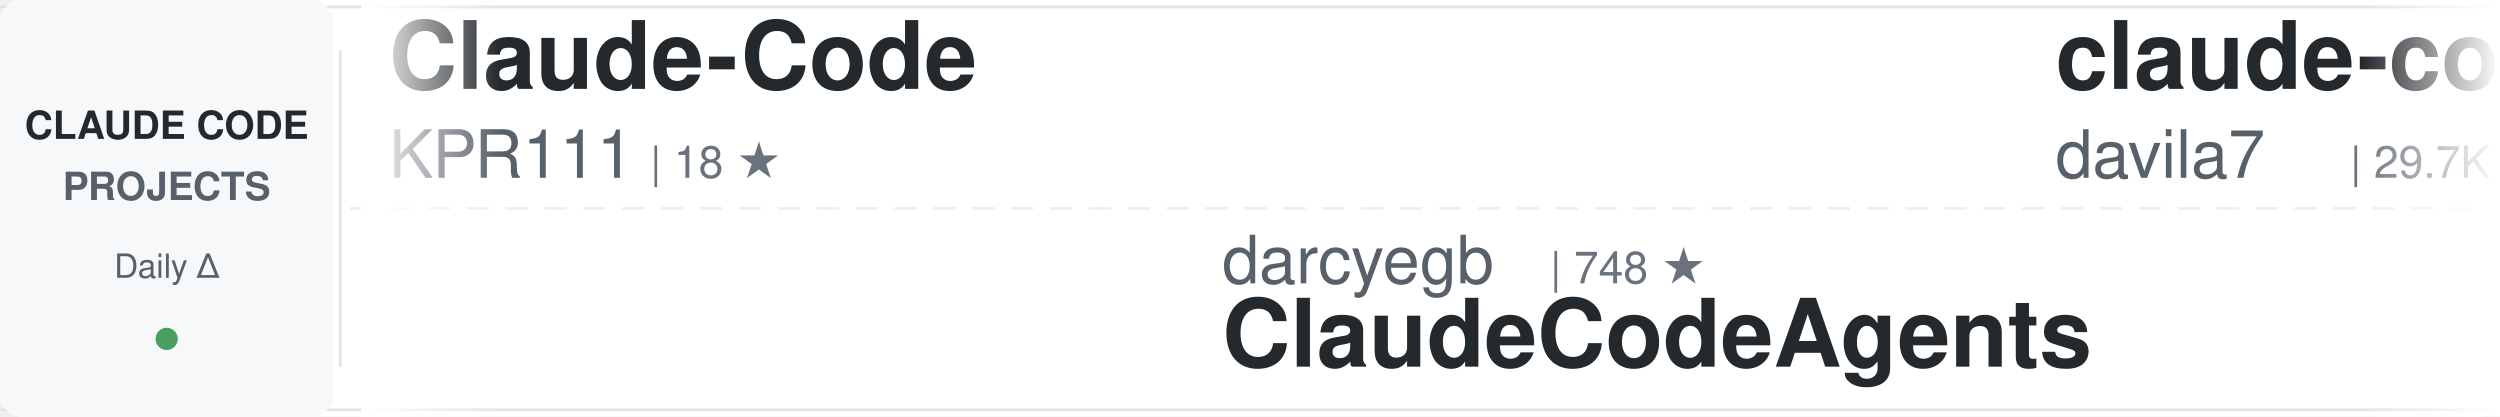
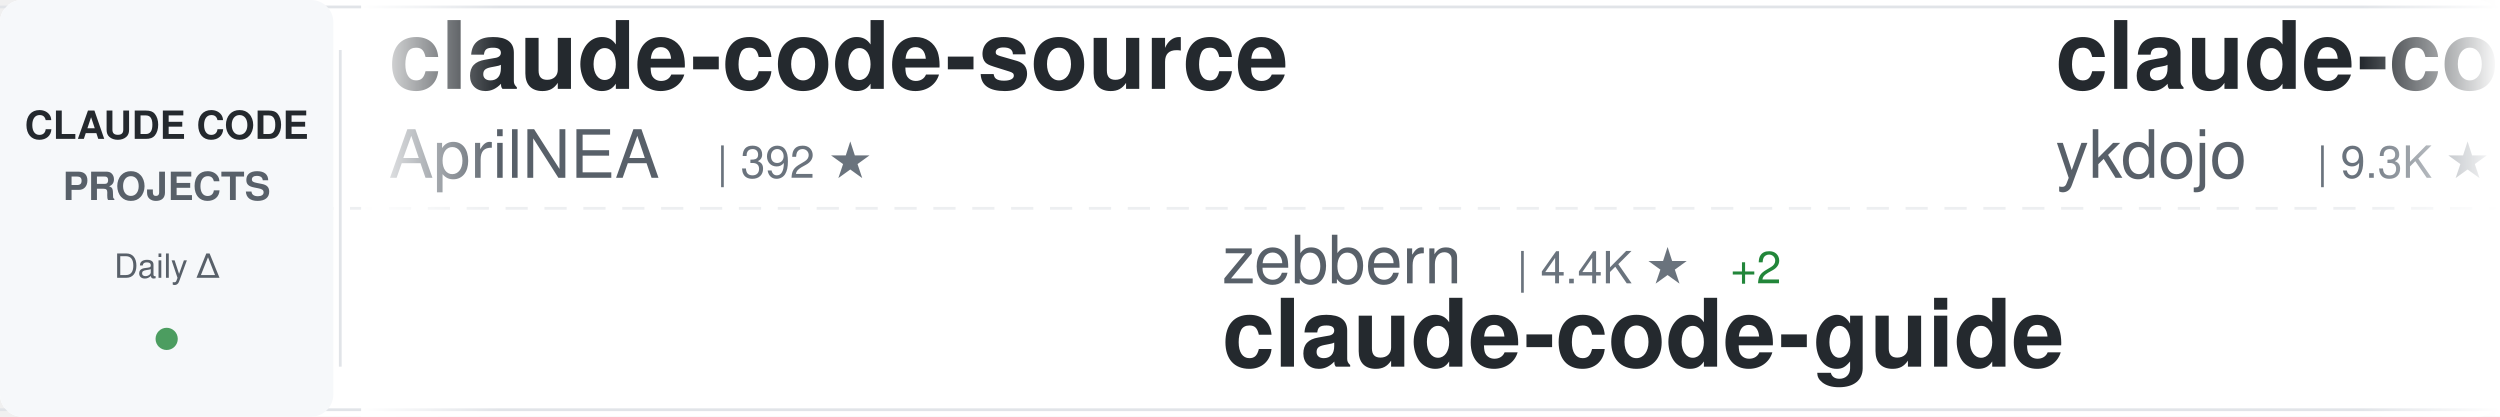
<svg xmlns="http://www.w3.org/2000/svg" width="900" height="150">
  <defs>
    <linearGradient id="awesomeLeftFade" x1="0%" y1="0%" x2="100%" y2="0%">
      <stop offset="0%" style="stop-color:#ffffff;stop-opacity:1" />
      <stop offset="100%" style="stop-color:#ffffff;stop-opacity:0" />
    </linearGradient>
    <linearGradient id="awesomeRightFade" x1="0%" y1="0%" x2="100%" y2="0%">
      <stop offset="0%" style="stop-color:#ffffff;stop-opacity:0" />
      <stop offset="100%" style="stop-color:#ffffff;stop-opacity:1" />
    </linearGradient>
  </defs>
  <rect width="900" height="150" fill="#ffffff" rx="8" />
  <rect x="0" y="2" width="900" height="1" fill="#e1e4e8" />
  <rect x="0" y="147" width="900" height="1" fill="#e1e4e8" />
  <line x1="0" y1="75" x2="900" y2="75" stroke="#e1e4e8" stroke-width="1" stroke-dasharray="8 6" opacity="0.6" />
  <rect x="0" y="0" width="120" height="150" fill="#f6f8fa" rx="8" />
  <text x="60" y="50" font-family="-apple-system, BlinkMacSystemFont, 'Segoe UI', Helvetica, Arial, sans-serif" font-size="14" font-weight="600" fill="#24292e" text-anchor="middle">CLAUDE CODE</text>
  <text x="60" y="72" font-family="-apple-system, BlinkMacSystemFont, 'Segoe UI', Helvetica, Arial, sans-serif" font-size="14" font-weight="600" fill="#586069" text-anchor="middle">PROJECTS</text>
  <text x="60" y="100" font-family="-apple-system, BlinkMacSystemFont, 'Segoe UI', Helvetica, Arial, sans-serif" font-size="12" font-weight="500" fill="#586069" text-anchor="middle">Daily Δ</text>
  <circle cx="60" cy="122" r="4" fill="#22863a" opacity="0.8" />
  <rect x="122" y="18" width="1" height="114" fill="#e1e4e8" />
  <clipPath id="awesomeTickerClip">
    <rect x="130" y="0" width="770" height="150" />
  </clipPath>
  <g clip-path="url(#awesomeTickerClip)">
    <g id="awesomeTickerItems">
      <animateTransform attributeName="transform" attributeType="XML" type="translate" from="0 0" to="-3000 0" dur="54s" repeatCount="indefinite" />
      <g transform="translate(0, 0)">
-         <text x="140" y="32" font-family="-apple-system, BlinkMacSystemFont, 'Segoe UI', Helvetica, Arial, sans-serif" font-size="34" font-weight="600" fill="#24292e">Claude-Code</text>
-         <text x="140" y="64" font-family="-apple-system, BlinkMacSystemFont, 'Segoe UI', Helvetica, Arial, sans-serif" font-size="24" font-weight="400" fill="#586069">KPR111</text>
-         <text x="234" y="64" font-family="-apple-system, BlinkMacSystemFont, 'Segoe UI', Helvetica, Arial, sans-serif" font-size="16" font-weight="500" fill="#6a737d">| 18 ★</text>
+         <text x="140" y="32" font-family="-apple-system, BlinkMacSystemFont, 'Segoe UI', Helvetica, Arial, sans-serif" font-size="34" font-weight="600" fill="#24292e">claude-code-source</text>
+         <text x="140" y="64" font-family="-apple-system, BlinkMacSystemFont, 'Segoe UI', Helvetica, Arial, sans-serif" font-size="24" font-weight="400" fill="#586069">AprilNEA</text>
+         <text x="258" y="64" font-family="-apple-system, BlinkMacSystemFont, 'Segoe UI', Helvetica, Arial, sans-serif" font-size="16" font-weight="500" fill="#6a737d">| 392 ★</text>
      </g>
      <g transform="translate(300, 0)">
-         <text x="140" y="102" font-family="-apple-system, BlinkMacSystemFont, 'Segoe UI', Helvetica, Arial, sans-serif" font-size="24" font-weight="400" fill="#586069">darcyegb</text>
-         <text x="258" y="102" font-family="-apple-system, BlinkMacSystemFont, 'Segoe UI', Helvetica, Arial, sans-serif" font-size="16" font-weight="500" fill="#6a737d">| 748 ★</text>
-         <text x="140" y="132" font-family="-apple-system, BlinkMacSystemFont, 'Segoe UI', Helvetica, Arial, sans-serif" font-size="34" font-weight="600" fill="#24292e">ClaudeCodeAgents</text>
+         <text x="140" y="102" font-family="-apple-system, BlinkMacSystemFont, 'Segoe UI', Helvetica, Arial, sans-serif" font-size="24" font-weight="400" fill="#586069">zebbern</text>
+         <text x="246" y="102" font-family="-apple-system, BlinkMacSystemFont, 'Segoe UI', Helvetica, Arial, sans-serif" font-size="16" font-weight="500" fill="#6a737d">| 4.4K ★</text>
+         <text x="323" y="102" font-family="-apple-system, BlinkMacSystemFont, 'Segoe UI', Helvetica, Arial, sans-serif" font-size="16" font-weight="500" fill="#22863a"> +2</text>
+         <text x="140" y="132" font-family="-apple-system, BlinkMacSystemFont, 'Segoe UI', Helvetica, Arial, sans-serif" font-size="34" font-weight="600" fill="#24292e">claude-code-guide</text>
      </g>
      <g transform="translate(600, 0)">
-         <text x="140" y="32" font-family="-apple-system, BlinkMacSystemFont, 'Segoe UI', Helvetica, Arial, sans-serif" font-size="34" font-weight="600" fill="#24292e">claude-code-templates</text>
-         <text x="140" y="64" font-family="-apple-system, BlinkMacSystemFont, 'Segoe UI', Helvetica, Arial, sans-serif" font-size="24" font-weight="400" fill="#586069">davila7</text>
-         <text x="246" y="64" font-family="-apple-system, BlinkMacSystemFont, 'Segoe UI', Helvetica, Arial, sans-serif" font-size="16" font-weight="500" fill="#6a737d">| 29.7K ★</text>
-         <text x="332" y="64" font-family="-apple-system, BlinkMacSystemFont, 'Segoe UI', Helvetica, Arial, sans-serif" font-size="16" font-weight="500" fill="#22863a"> +52</text>
+         <text x="140" y="32" font-family="-apple-system, BlinkMacSystemFont, 'Segoe UI', Helvetica, Arial, sans-serif" font-size="34" font-weight="600" fill="#24292e">claude-code-tips</text>
+         <text x="140" y="64" font-family="-apple-system, BlinkMacSystemFont, 'Segoe UI', Helvetica, Arial, sans-serif" font-size="24" font-weight="400" fill="#586069">ykdojo</text>
+         <text x="234" y="64" font-family="-apple-system, BlinkMacSystemFont, 'Segoe UI', Helvetica, Arial, sans-serif" font-size="16" font-weight="500" fill="#6a737d">| 9.3K ★</text>
+         <text x="311" y="64" font-family="-apple-system, BlinkMacSystemFont, 'Segoe UI', Helvetica, Arial, sans-serif" font-size="16" font-weight="500" fill="#22863a"> +12</text>
      </g>
      <g transform="translate(900, 0)">
-         <text x="140" y="102" font-family="-apple-system, BlinkMacSystemFont, 'Segoe UI', Helvetica, Arial, sans-serif" font-size="24" font-weight="400" fill="#586069">ChinaSiro</text>
-         <text x="270" y="102" font-family="-apple-system, BlinkMacSystemFont, 'Segoe UI', Helvetica, Arial, sans-serif" font-size="16" font-weight="500" fill="#6a737d">| 9.6K ★</text>
-         <text x="347" y="102" font-family="-apple-system, BlinkMacSystemFont, 'Segoe UI', Helvetica, Arial, sans-serif" font-size="16" font-weight="500" fill="#22863a"> +2</text>
-         <text x="140" y="132" font-family="-apple-system, BlinkMacSystemFont, 'Segoe UI', Helvetica, Arial, sans-serif" font-size="34" font-weight="600" fill="#24292e">claude-code-sourcemap</text>
+         <text x="140" y="102" font-family="-apple-system, BlinkMacSystemFont, 'Segoe UI', Helvetica, Arial, sans-serif" font-size="24" font-weight="400" fill="#586069">AICoderTudou</text>
+         <text x="306" y="102" font-family="-apple-system, BlinkMacSystemFont, 'Segoe UI', Helvetica, Arial, sans-serif" font-size="16" font-weight="500" fill="#6a737d">| 497 ★</text>
+         <text x="140" y="132" font-family="-apple-system, BlinkMacSystemFont, 'Segoe UI', Helvetica, Arial, sans-serif" font-size="34" font-weight="600" fill="#24292e">claude-code-tudou</text>
      </g>
      <g transform="translate(1200, 0)">
-         <text x="140" y="32" font-family="-apple-system, BlinkMacSystemFont, 'Segoe UI', Helvetica, Arial, sans-serif" font-size="34" font-weight="600" fill="#24292e">Claude-code</text>
-         <text x="140" y="64" font-family="-apple-system, BlinkMacSystemFont, 'Segoe UI', Helvetica, Arial, sans-serif" font-size="24" font-weight="400" fill="#586069">zstmfhy</text>
-         <text x="246" y="64" font-family="-apple-system, BlinkMacSystemFont, 'Segoe UI', Helvetica, Arial, sans-serif" font-size="16" font-weight="500" fill="#6a737d">| 190 ★</text>
+         <text x="140" y="32" font-family="-apple-system, BlinkMacSystemFont, 'Segoe UI', Helvetica, Arial, sans-serif" font-size="34" font-weight="600" fill="#24292e">claude-code-my-workflow</text>
+         <text x="140" y="64" font-family="-apple-system, BlinkMacSystemFont, 'Segoe UI', Helvetica, Arial, sans-serif" font-size="24" font-weight="400" fill="#586069">pedrohcgs</text>
+         <text x="270" y="64" font-family="-apple-system, BlinkMacSystemFont, 'Segoe UI', Helvetica, Arial, sans-serif" font-size="16" font-weight="500" fill="#6a737d">| 1.4K ★</text>
      </g>
      <g transform="translate(1500, 0)">
-         <text x="140" y="102" font-family="-apple-system, BlinkMacSystemFont, 'Segoe UI', Helvetica, Arial, sans-serif" font-size="24" font-weight="400" fill="#586069">edmund-io</text>
-         <text x="270" y="102" font-family="-apple-system, BlinkMacSystemFont, 'Segoe UI', Helvetica, Arial, sans-serif" font-size="16" font-weight="500" fill="#6a737d">| 1.5K ★</text>
-         <text x="347" y="102" font-family="-apple-system, BlinkMacSystemFont, 'Segoe UI', Helvetica, Arial, sans-serif" font-size="16" font-weight="500" fill="#22863a"> +1</text>
-         <text x="140" y="132" font-family="-apple-system, BlinkMacSystemFont, 'Segoe UI', Helvetica, Arial, sans-serif" font-size="34" font-weight="600" fill="#24292e">edmunds-claude-code</text>
+         <text x="140" y="102" font-family="-apple-system, BlinkMacSystemFont, 'Segoe UI', Helvetica, Arial, sans-serif" font-size="24" font-weight="400" fill="#586069">Alishahryar1</text>
+         <text x="306" y="102" font-family="-apple-system, BlinkMacSystemFont, 'Segoe UI', Helvetica, Arial, sans-serif" font-size="16" font-weight="500" fill="#6a737d">| 40.7K ★</text>
+         <text x="392" y="102" font-family="-apple-system, BlinkMacSystemFont, 'Segoe UI', Helvetica, Arial, sans-serif" font-size="16" font-weight="500" fill="#22863a"> +127</text>
+         <text x="140" y="132" font-family="-apple-system, BlinkMacSystemFont, 'Segoe UI', Helvetica, Arial, sans-serif" font-size="34" font-weight="600" fill="#24292e">free-claude-code</text>
      </g>
      <g transform="translate(1800, 0)">
-         <text x="140" y="32" font-family="-apple-system, BlinkMacSystemFont, 'Segoe UI', Helvetica, Arial, sans-serif" font-size="34" font-weight="600" fill="#24292e">Claude-code</text>
-         <text x="140" y="64" font-family="-apple-system, BlinkMacSystemFont, 'Segoe UI', Helvetica, Arial, sans-serif" font-size="24" font-weight="400" fill="#586069">fazxes</text>
-         <text x="234" y="64" font-family="-apple-system, BlinkMacSystemFont, 'Segoe UI', Helvetica, Arial, sans-serif" font-size="16" font-weight="500" fill="#6a737d">| 225 ★</text>
+         <text x="140" y="32" font-family="-apple-system, BlinkMacSystemFont, 'Segoe UI', Helvetica, Arial, sans-serif" font-size="34" font-weight="600" fill="#24292e">claude-code-proxy</text>
+         <text x="140" y="64" font-family="-apple-system, BlinkMacSystemFont, 'Segoe UI', Helvetica, Arial, sans-serif" font-size="24" font-weight="400" fill="#586069">1rgs</text>
+         <text x="210" y="64" font-family="-apple-system, BlinkMacSystemFont, 'Segoe UI', Helvetica, Arial, sans-serif" font-size="16" font-weight="500" fill="#6a737d">| 3.7K ★</text>
+         <text x="287" y="64" font-family="-apple-system, BlinkMacSystemFont, 'Segoe UI', Helvetica, Arial, sans-serif" font-size="16" font-weight="500" fill="#22863a"> +1</text>
      </g>
      <g transform="translate(2100, 0)">
-         <text x="140" y="102" font-family="-apple-system, BlinkMacSystemFont, 'Segoe UI', Helvetica, Arial, sans-serif" font-size="24" font-weight="400" fill="#586069">777genius</text>
-         <text x="270" y="102" font-family="-apple-system, BlinkMacSystemFont, 'Segoe UI', Helvetica, Arial, sans-serif" font-size="16" font-weight="500" fill="#6a737d">| 919 ★</text>
-         <text x="140" y="132" font-family="-apple-system, BlinkMacSystemFont, 'Segoe UI', Helvetica, Arial, sans-serif" font-size="34" font-weight="600" fill="#24292e">claude-code-source-code</text>
+         <text x="140" y="102" font-family="-apple-system, BlinkMacSystemFont, 'Segoe UI', Helvetica, Arial, sans-serif" font-size="24" font-weight="400" fill="#586069">huangserva</text>
+         <text x="282" y="102" font-family="-apple-system, BlinkMacSystemFont, 'Segoe UI', Helvetica, Arial, sans-serif" font-size="16" font-weight="500" fill="#6a737d">| 621 ★</text>
+         <text x="140" y="132" font-family="-apple-system, BlinkMacSystemFont, 'Segoe UI', Helvetica, Arial, sans-serif" font-size="34" font-weight="600" fill="#24292e">claude-code-cli</text>
      </g>
      <g transform="translate(2400, 0)">
-         <text x="140" y="32" font-family="-apple-system, BlinkMacSystemFont, 'Segoe UI', Helvetica, Arial, sans-serif" font-size="34" font-weight="600" fill="#24292e">awesome-claude-code</text>
-         <text x="140" y="64" font-family="-apple-system, BlinkMacSystemFont, 'Segoe UI', Helvetica, Arial, sans-serif" font-size="24" font-weight="400" fill="#586069">jqueryscript</text>
-         <text x="306" y="64" font-family="-apple-system, BlinkMacSystemFont, 'Segoe UI', Helvetica, Arial, sans-serif" font-size="16" font-weight="500" fill="#6a737d">| 468 ★</text>
-         <text x="374" y="64" font-family="-apple-system, BlinkMacSystemFont, 'Segoe UI', Helvetica, Arial, sans-serif" font-size="16" font-weight="500" fill="#22863a"> +1</text>
+         <text x="140" y="32" font-family="-apple-system, BlinkMacSystemFont, 'Segoe UI', Helvetica, Arial, sans-serif" font-size="34" font-weight="600" fill="#24292e">claude-code-local</text>
+         <text x="140" y="64" font-family="-apple-system, BlinkMacSystemFont, 'Segoe UI', Helvetica, Arial, sans-serif" font-size="24" font-weight="400" fill="#586069">nicedreamzapp</text>
+         <text x="318" y="64" font-family="-apple-system, BlinkMacSystemFont, 'Segoe UI', Helvetica, Arial, sans-serif" font-size="16" font-weight="500" fill="#6a737d">| 3.0K ★</text>
+         <text x="395" y="64" font-family="-apple-system, BlinkMacSystemFont, 'Segoe UI', Helvetica, Arial, sans-serif" font-size="16" font-weight="500" fill="#22863a"> +4</text>
      </g>
      <g transform="translate(2700, 0)">
-         <text x="140" y="102" font-family="-apple-system, BlinkMacSystemFont, 'Segoe UI', Helvetica, Arial, sans-serif" font-size="24" font-weight="400" fill="#586069">digitalsamba</text>
-         <text x="306" y="102" font-family="-apple-system, BlinkMacSystemFont, 'Segoe UI', Helvetica, Arial, sans-serif" font-size="16" font-weight="500" fill="#6a737d">| 1.8K ★</text>
-         <text x="383" y="102" font-family="-apple-system, BlinkMacSystemFont, 'Segoe UI', Helvetica, Arial, sans-serif" font-size="16" font-weight="500" fill="#22863a"> +9</text>
-         <text x="140" y="132" font-family="-apple-system, BlinkMacSystemFont, 'Segoe UI', Helvetica, Arial, sans-serif" font-size="34" font-weight="600" fill="#24292e">claude-code-video-toolki...</text>
+         <text x="140" y="102" font-family="-apple-system, BlinkMacSystemFont, 'Segoe UI', Helvetica, Arial, sans-serif" font-size="24" font-weight="400" fill="#586069">disler</text>
+         <text x="234" y="102" font-family="-apple-system, BlinkMacSystemFont, 'Segoe UI', Helvetica, Arial, sans-serif" font-size="16" font-weight="500" fill="#6a737d">| 3.8K ★</text>
+         <text x="140" y="132" font-family="-apple-system, BlinkMacSystemFont, 'Segoe UI', Helvetica, Arial, sans-serif" font-size="34" font-weight="600" fill="#24292e">claude-code-hooks-master...</text>
      </g>
      <g transform="translate(3000, 0)">
-         <text x="140" y="32" font-family="-apple-system, BlinkMacSystemFont, 'Segoe UI', Helvetica, Arial, sans-serif" font-size="34" font-weight="600" fill="#24292e">Claude-Code</text>
-         <text x="140" y="64" font-family="-apple-system, BlinkMacSystemFont, 'Segoe UI', Helvetica, Arial, sans-serif" font-size="24" font-weight="400" fill="#586069">KPR111</text>
-         <text x="234" y="64" font-family="-apple-system, BlinkMacSystemFont, 'Segoe UI', Helvetica, Arial, sans-serif" font-size="16" font-weight="500" fill="#6a737d">| 18 ★</text>
+         <text x="140" y="32" font-family="-apple-system, BlinkMacSystemFont, 'Segoe UI', Helvetica, Arial, sans-serif" font-size="34" font-weight="600" fill="#24292e">claude-code-source</text>
+         <text x="140" y="64" font-family="-apple-system, BlinkMacSystemFont, 'Segoe UI', Helvetica, Arial, sans-serif" font-size="24" font-weight="400" fill="#586069">AprilNEA</text>
+         <text x="258" y="64" font-family="-apple-system, BlinkMacSystemFont, 'Segoe UI', Helvetica, Arial, sans-serif" font-size="16" font-weight="500" fill="#6a737d">| 392 ★</text>
      </g>
      <g transform="translate(3300, 0)">
-         <text x="140" y="102" font-family="-apple-system, BlinkMacSystemFont, 'Segoe UI', Helvetica, Arial, sans-serif" font-size="24" font-weight="400" fill="#586069">darcyegb</text>
-         <text x="258" y="102" font-family="-apple-system, BlinkMacSystemFont, 'Segoe UI', Helvetica, Arial, sans-serif" font-size="16" font-weight="500" fill="#6a737d">| 748 ★</text>
-         <text x="140" y="132" font-family="-apple-system, BlinkMacSystemFont, 'Segoe UI', Helvetica, Arial, sans-serif" font-size="34" font-weight="600" fill="#24292e">ClaudeCodeAgents</text>
+         <text x="140" y="102" font-family="-apple-system, BlinkMacSystemFont, 'Segoe UI', Helvetica, Arial, sans-serif" font-size="24" font-weight="400" fill="#586069">zebbern</text>
+         <text x="246" y="102" font-family="-apple-system, BlinkMacSystemFont, 'Segoe UI', Helvetica, Arial, sans-serif" font-size="16" font-weight="500" fill="#6a737d">| 4.4K ★</text>
+         <text x="323" y="102" font-family="-apple-system, BlinkMacSystemFont, 'Segoe UI', Helvetica, Arial, sans-serif" font-size="16" font-weight="500" fill="#22863a"> +2</text>
+         <text x="140" y="132" font-family="-apple-system, BlinkMacSystemFont, 'Segoe UI', Helvetica, Arial, sans-serif" font-size="34" font-weight="600" fill="#24292e">claude-code-guide</text>
      </g>
      <g transform="translate(3600, 0)">
-         <text x="140" y="32" font-family="-apple-system, BlinkMacSystemFont, 'Segoe UI', Helvetica, Arial, sans-serif" font-size="34" font-weight="600" fill="#24292e">claude-code-templates</text>
-         <text x="140" y="64" font-family="-apple-system, BlinkMacSystemFont, 'Segoe UI', Helvetica, Arial, sans-serif" font-size="24" font-weight="400" fill="#586069">davila7</text>
-         <text x="246" y="64" font-family="-apple-system, BlinkMacSystemFont, 'Segoe UI', Helvetica, Arial, sans-serif" font-size="16" font-weight="500" fill="#6a737d">| 29.7K ★</text>
-         <text x="332" y="64" font-family="-apple-system, BlinkMacSystemFont, 'Segoe UI', Helvetica, Arial, sans-serif" font-size="16" font-weight="500" fill="#22863a"> +52</text>
+         <text x="140" y="32" font-family="-apple-system, BlinkMacSystemFont, 'Segoe UI', Helvetica, Arial, sans-serif" font-size="34" font-weight="600" fill="#24292e">claude-code-tips</text>
+         <text x="140" y="64" font-family="-apple-system, BlinkMacSystemFont, 'Segoe UI', Helvetica, Arial, sans-serif" font-size="24" font-weight="400" fill="#586069">ykdojo</text>
+         <text x="234" y="64" font-family="-apple-system, BlinkMacSystemFont, 'Segoe UI', Helvetica, Arial, sans-serif" font-size="16" font-weight="500" fill="#6a737d">| 9.3K ★</text>
+         <text x="311" y="64" font-family="-apple-system, BlinkMacSystemFont, 'Segoe UI', Helvetica, Arial, sans-serif" font-size="16" font-weight="500" fill="#22863a"> +12</text>
      </g>
      <g transform="translate(3900, 0)">
-         <text x="140" y="102" font-family="-apple-system, BlinkMacSystemFont, 'Segoe UI', Helvetica, Arial, sans-serif" font-size="24" font-weight="400" fill="#586069">ChinaSiro</text>
-         <text x="270" y="102" font-family="-apple-system, BlinkMacSystemFont, 'Segoe UI', Helvetica, Arial, sans-serif" font-size="16" font-weight="500" fill="#6a737d">| 9.6K ★</text>
-         <text x="347" y="102" font-family="-apple-system, BlinkMacSystemFont, 'Segoe UI', Helvetica, Arial, sans-serif" font-size="16" font-weight="500" fill="#22863a"> +2</text>
-         <text x="140" y="132" font-family="-apple-system, BlinkMacSystemFont, 'Segoe UI', Helvetica, Arial, sans-serif" font-size="34" font-weight="600" fill="#24292e">claude-code-sourcemap</text>
+         <text x="140" y="102" font-family="-apple-system, BlinkMacSystemFont, 'Segoe UI', Helvetica, Arial, sans-serif" font-size="24" font-weight="400" fill="#586069">AICoderTudou</text>
+         <text x="306" y="102" font-family="-apple-system, BlinkMacSystemFont, 'Segoe UI', Helvetica, Arial, sans-serif" font-size="16" font-weight="500" fill="#6a737d">| 497 ★</text>
+         <text x="140" y="132" font-family="-apple-system, BlinkMacSystemFont, 'Segoe UI', Helvetica, Arial, sans-serif" font-size="34" font-weight="600" fill="#24292e">claude-code-tudou</text>
      </g>
    </g>
  </g>
  <rect x="130" y="0" width="50" height="150" fill="url(#awesomeLeftFade)" />
  <rect x="850" y="0" width="50" height="150" fill="url(#awesomeRightFade)" />
</svg>
